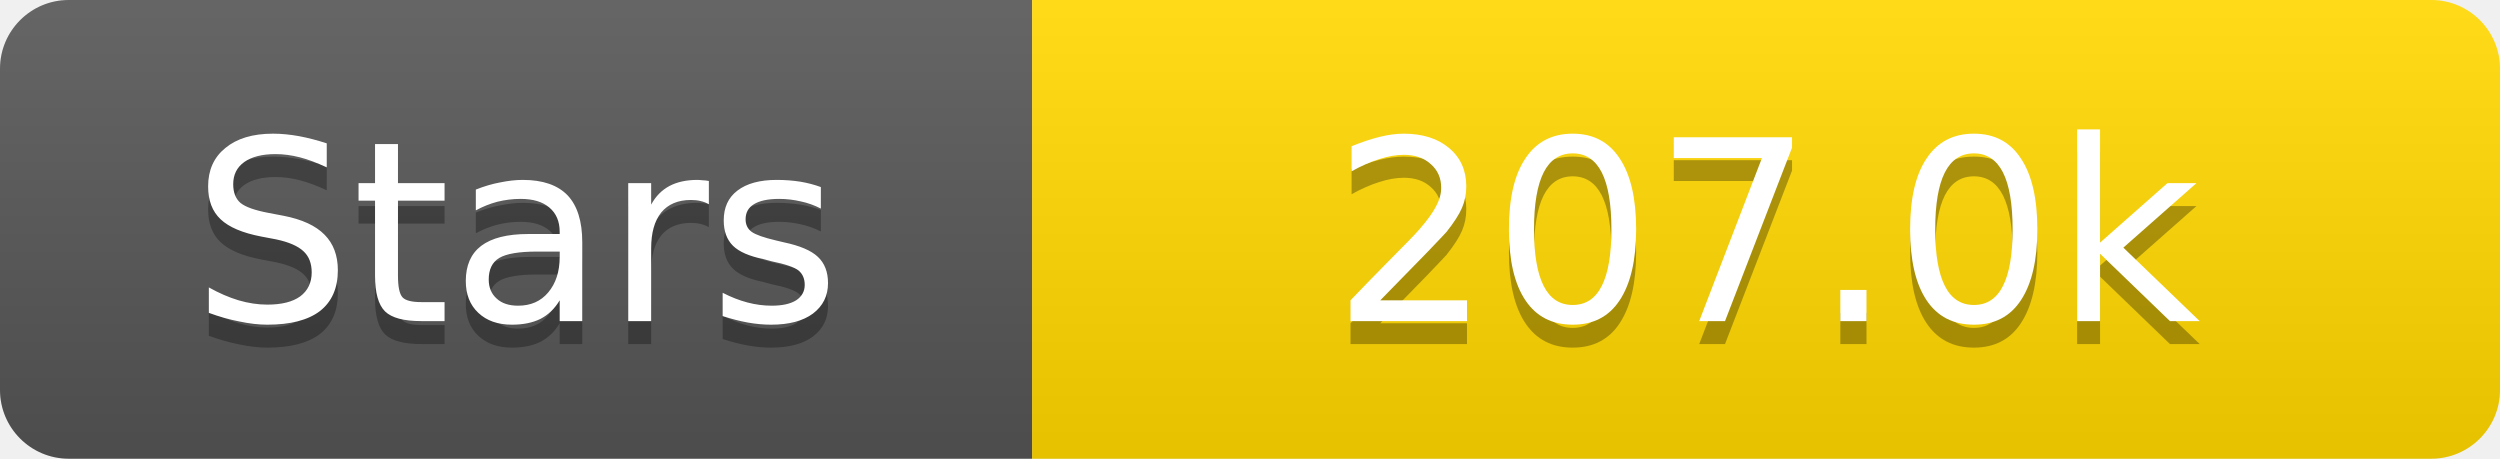
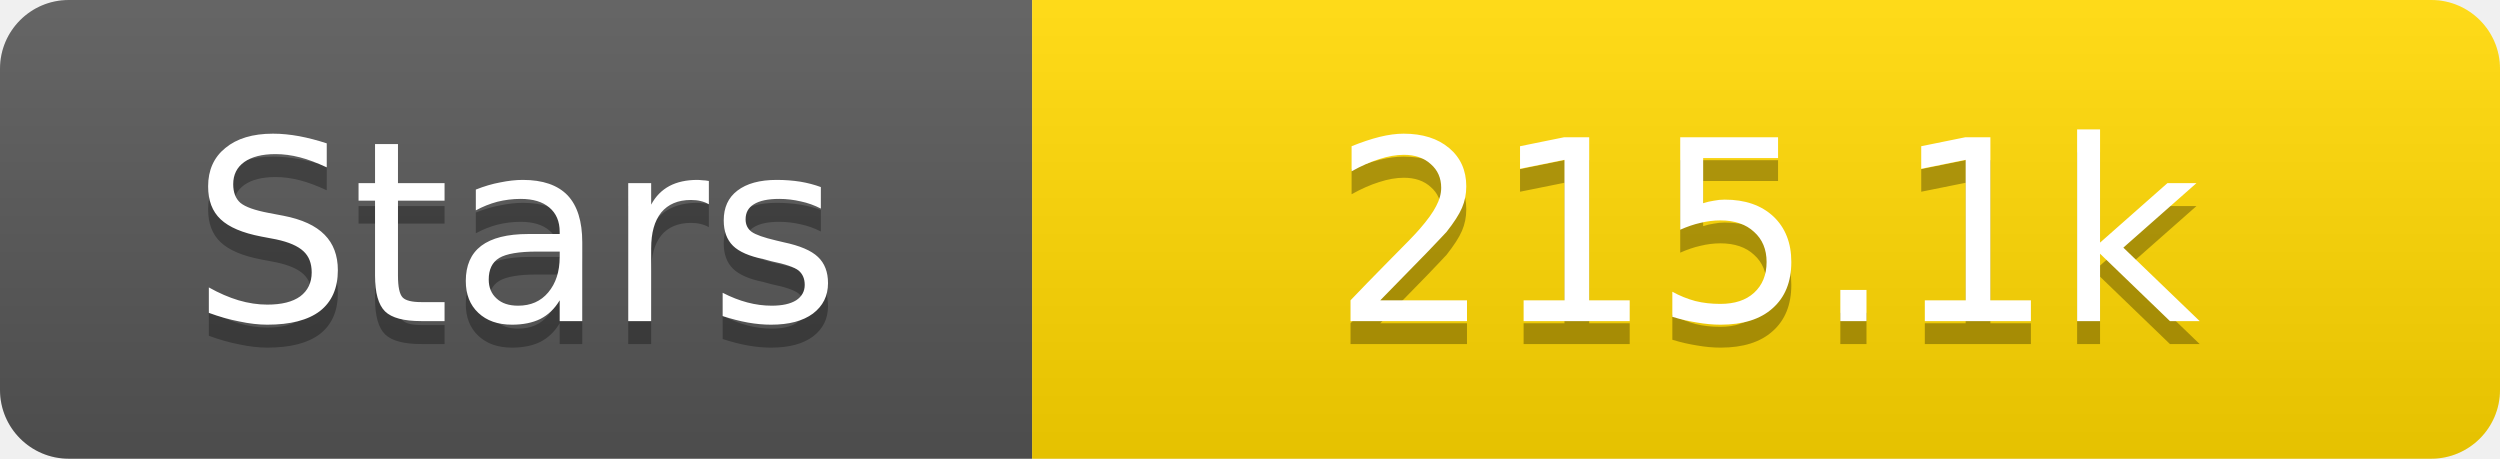
<svg xmlns="http://www.w3.org/2000/svg" width="109" height="20">
  <linearGradient id="s" x2="0" y2="100%">
    <stop offset="0" stop-color="#fff" stop-opacity=".1" />
    <stop offset="1" stop-opacity=".1" />
  </linearGradient>
  <clipPath id="r">
    <rect width="109" height="20" rx="3" fill="#fff" />
  </clipPath>
  <g clip-path="url(#r)">
    <rect width="45" height="20" fill="#555" />
    <rect x="45" width="64" height="20" fill="#ffd700" />
    <rect width="109" height="20" fill="url(#s)" />
  </g>
  <g fill="#fff" text-anchor="middle" font-family="Verdana,Geneva,DejaVu Sans,sans-serif" text-rendering="geometricPrecision" font-size="11">
    <text x="22.5" y="15" fill="#010101" fill-opacity=".3">Stars</text>
    <text x="22.5" y="14">Stars</text>
-     <text x="77.0" y="15" fill="#010101" fill-opacity=".3">207.0k</text>
-     <text x="77.0" y="14">207.0k</text>
+     <text x="77.0" y="15" fill="#010101" fill-opacity=".3">215.1k</text>
+     <text x="77.0" y="14">215.1k</text>
  </g>
</svg>
